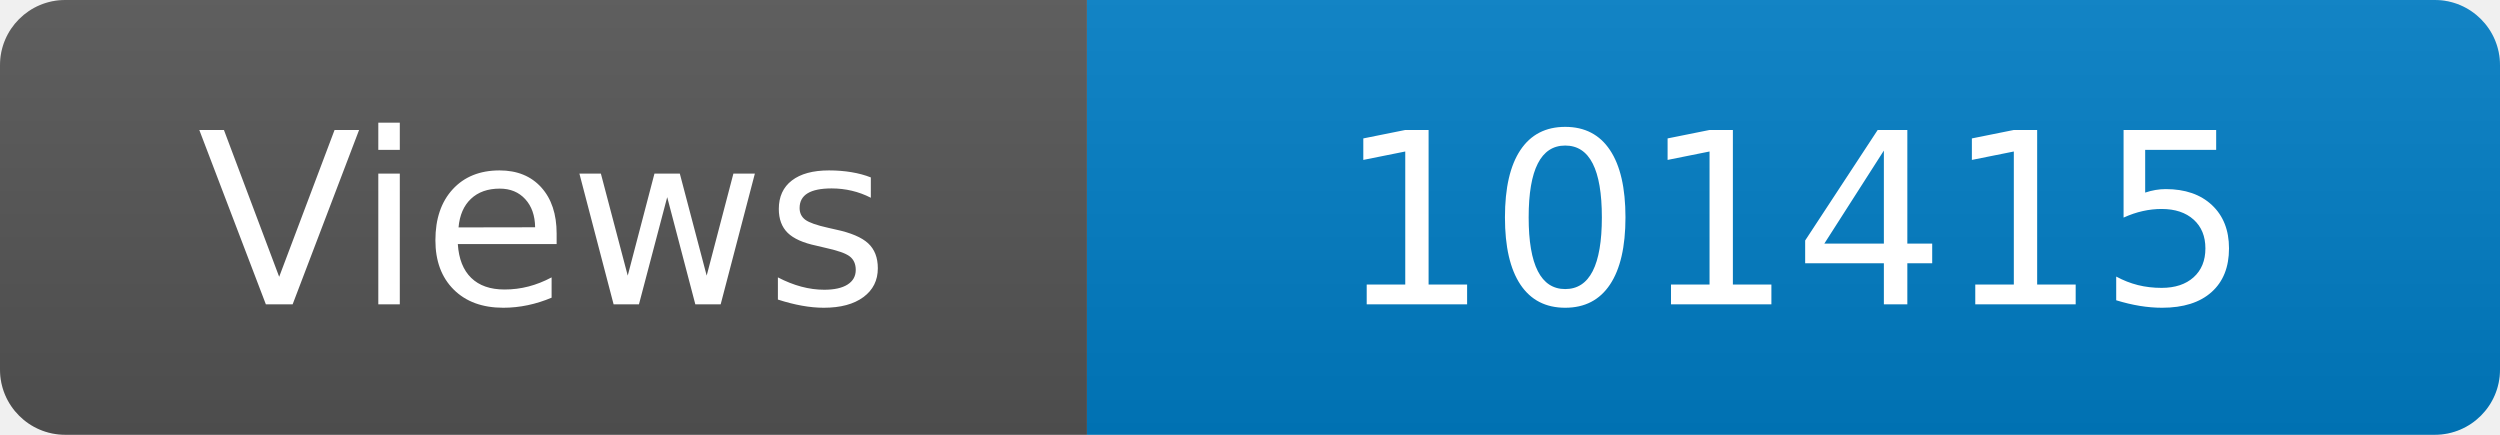
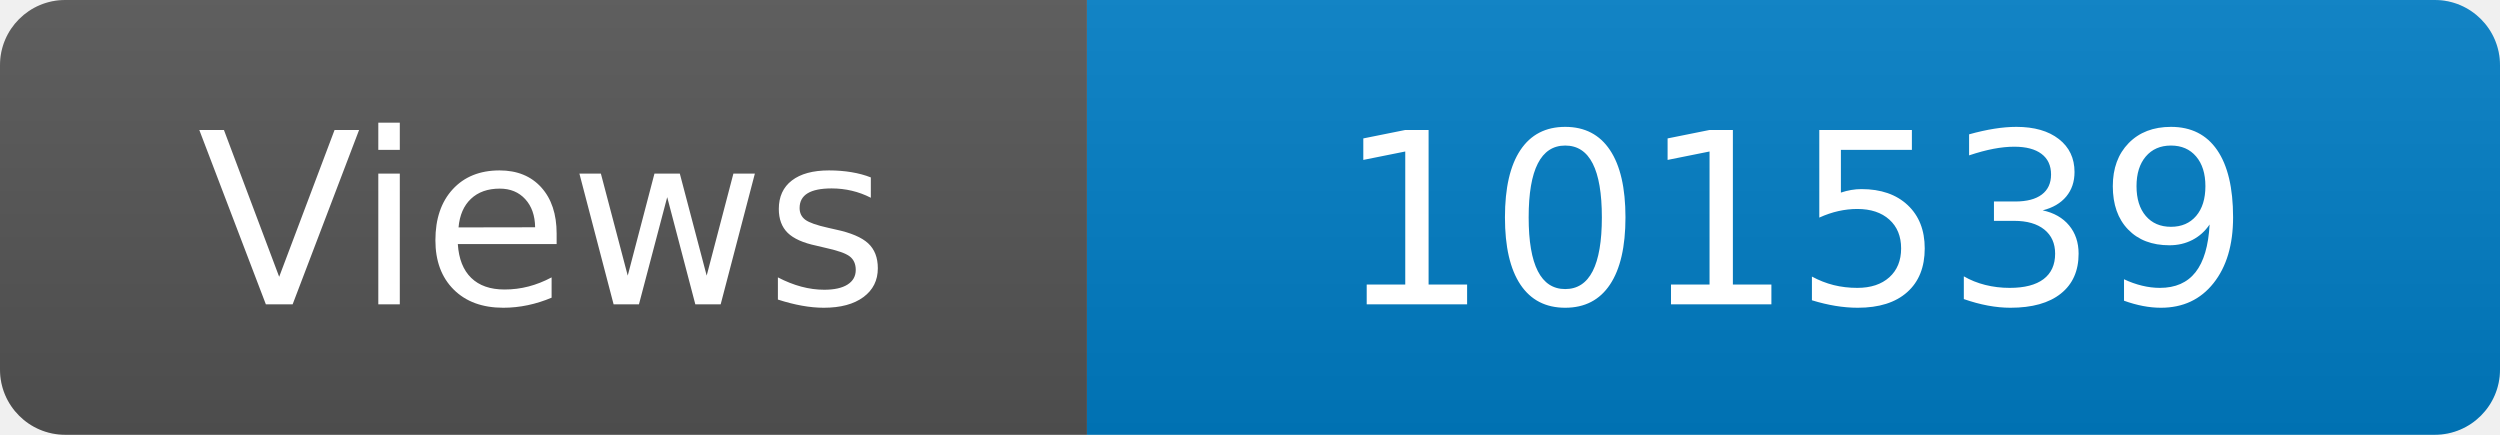
<svg xmlns="http://www.w3.org/2000/svg" width="115" height="20" role="img" aria-label="Maintained?: yes">
  <linearGradient id="s" x2="0" y2="100%">
    <stop offset="0" stop-color="#bbb" stop-opacity=".1" />
    <stop offset="1" stop-opacity=".1" />
  </linearGradient>
  <clipPath id="r">
    <rect width="115" height="20" rx="3" fill="#fff" />
  </clipPath>
  <g clip-path="url(#r)">
    <rect width="50" height="20" fill="#555" />
    <rect x="50" width="160" height="20" fill="#007ec6" />
    <rect width="115" height="20" fill="url(#s)" />
  </g>
  <g fill="#fff" text-anchor="middle" font-family="Verdana,Geneva,DejaVu Sans,sans-serif" font-size="110">
    <text x="250" y="140" transform="scale(.1)" fill="#fff">Views</text>
-     <text x="825" y="140" transform="scale(.1)" fill="#fff">101415</text>
+     <text x="825" y="140" transform="scale(.1)" fill="#fff">101539</text>
  </g>
</svg>
